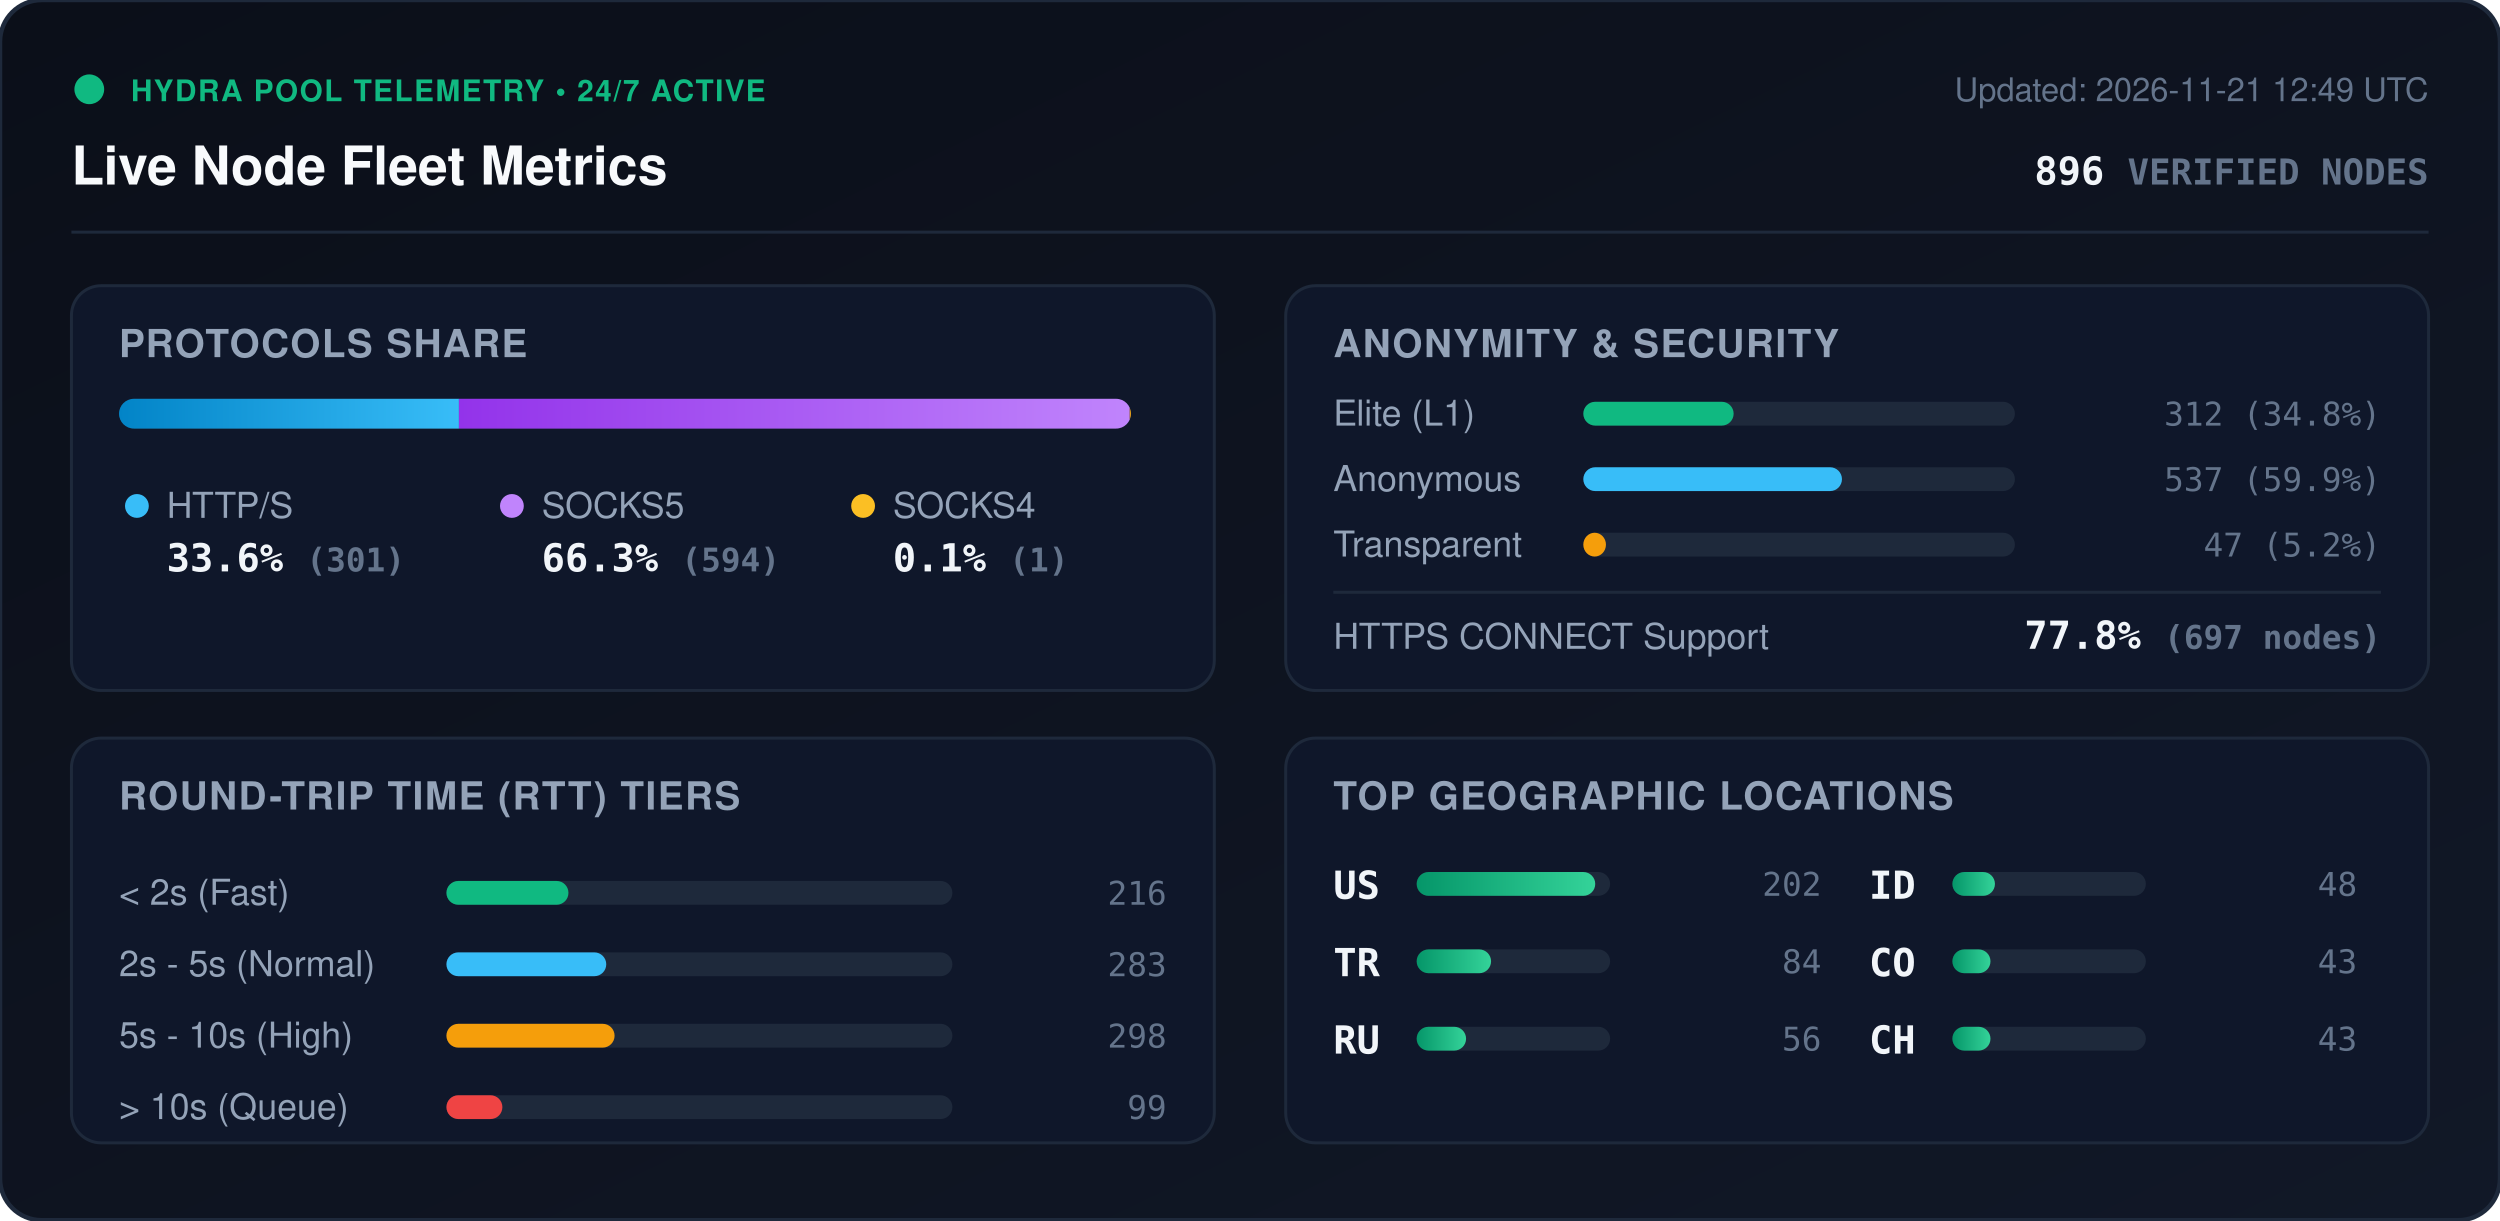
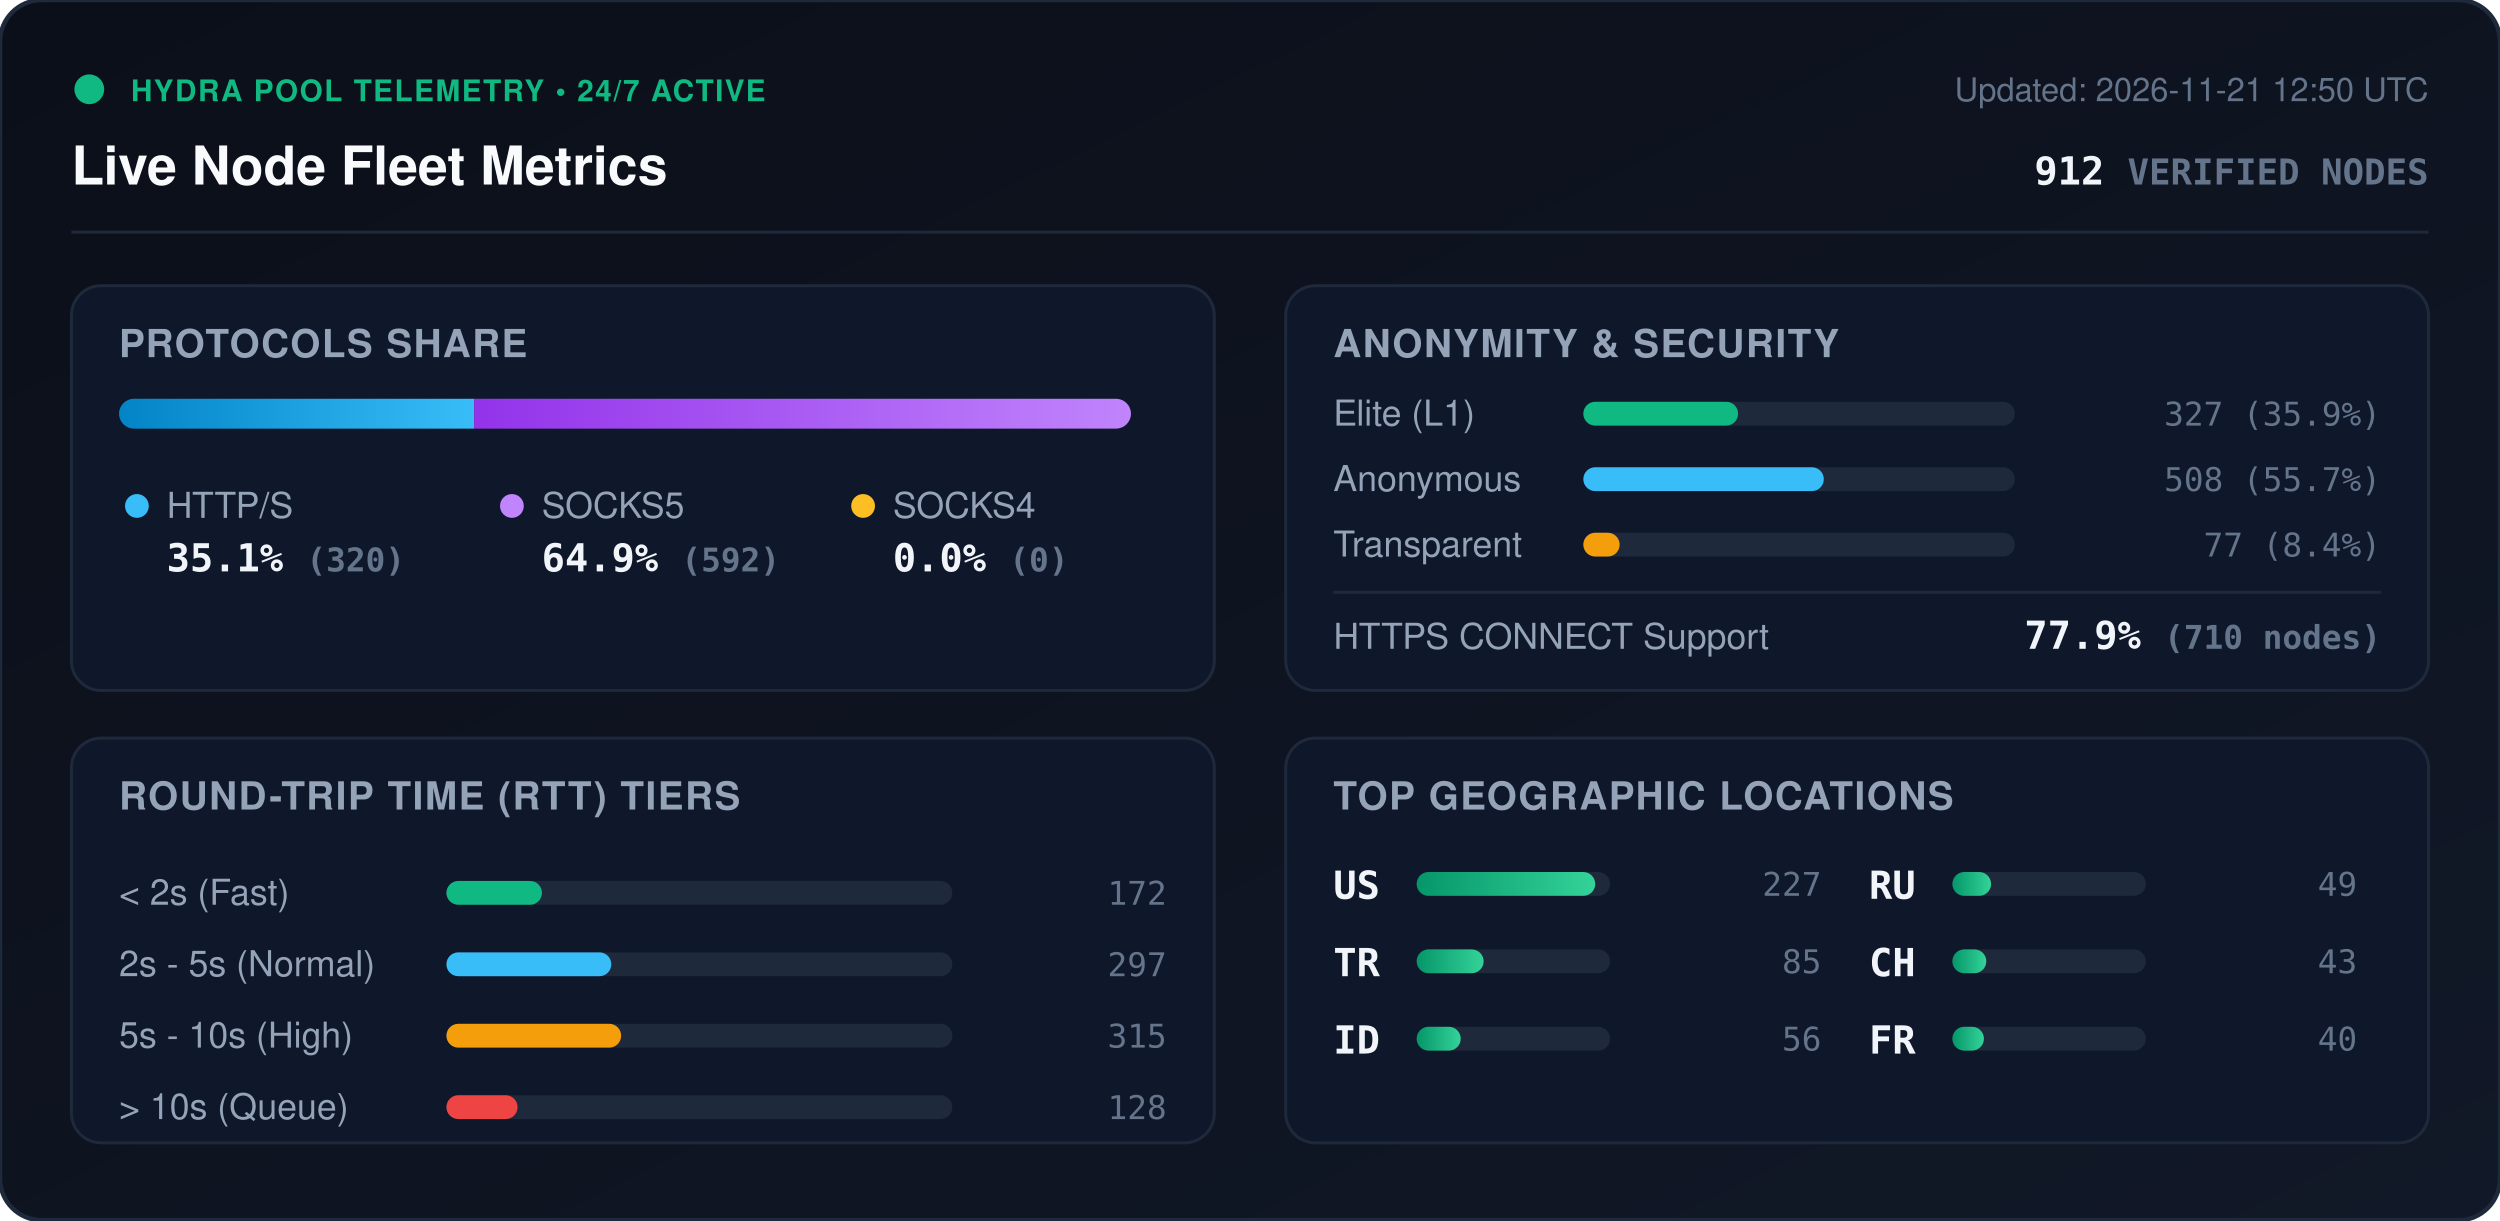
<svg xmlns="http://www.w3.org/2000/svg" viewBox="0 0 840 410" width="840" height="410" style="max-width: 100%; height: auto;">
  <defs>
    <linearGradient id="bg" x1="0%" y1="0%" x2="100%" y2="100%">
      <stop offset="0%" stop-color="#0b0f19" />
      <stop offset="100%" stop-color="#111827" />
    </linearGradient>
    <linearGradient id="bar-http" x1="0%" y1="0%" x2="100%" y2="0%">
      <stop offset="0%" stop-color="#0284c7" />
      <stop offset="100%" stop-color="#38bdf8" />
    </linearGradient>
    <linearGradient id="bar-socks5" x1="0%" y1="0%" x2="100%" y2="0%">
      <stop offset="0%" stop-color="#9333ea" />
      <stop offset="100%" stop-color="#c084fc" />
    </linearGradient>
    <linearGradient id="bar-socks4" x1="0%" y1="0%" x2="100%" y2="0%">
      <stop offset="0%" stop-color="#d97706" />
      <stop offset="100%" stop-color="#fbbf24" />
    </linearGradient>
    <linearGradient id="bar-green" x1="0%" y1="0%" x2="100%" y2="0%">
      <stop offset="0%" stop-color="#059669" />
      <stop offset="100%" stop-color="#34d399" />
    </linearGradient>
    <clipPath id="prog-track-clip">
      <rect width="340.0" height="10" rx="5" />
    </clipPath>
    <style>
      .title { font: 700 18px -apple-system, BlinkMacSystemFont, 'Segoe UI', Helvetica, Arial, sans-serif; fill: #f8fafc; }
      .sub { font: 500 11px -apple-system, BlinkMacSystemFont, 'Segoe UI', Helvetica, Arial, sans-serif; fill: #64748b; }
      .section-hdr { font: 600 13px -apple-system, BlinkMacSystemFont, 'Segoe UI', Helvetica, Arial, sans-serif; fill: #94a3b8; letter-spacing: 0.5px; }
      .metric-val { font: 700 13px -apple-system, BlinkMacSystemFont, 'Segoe UI', Helvetica, Arial, sans-serif; fill: #f1f5f9; }
      .metric-lbl { font: 500 12px -apple-system, BlinkMacSystemFont, 'Segoe UI', Helvetica, Arial, sans-serif; fill: #94a3b8; }
      .badge-txt { font: 700 10px -apple-system, BlinkMacSystemFont, 'Segoe UI', Helvetica, Arial, sans-serif; fill: #10b981; letter-spacing: 0.5px; }
      .mono { font-family: ui-monospace, SFMono-Regular, Menlo, Monaco, Consolas, monospace; }
      .pulse { animation: beacon 2s infinite ease-in-out; }
      @keyframes beacon { 0%, 100% { opacity: 1; } 50% { opacity: 0.35; } }
    </style>
  </defs>
  <rect width="840" height="410" rx="14" fill="url(#bg)" stroke="#1e293b" stroke-width="1.5" />
  <g transform="translate(24, 24)">
    <circle cx="6" cy="6" r="5" fill="#10b981" class="pulse" />
    <text x="20" y="10" class="badge-txt">HYDRA POOL TELEMETRY • 24/7 ACTIVE</text>
    <text x="0" y="38" class="title">Live Node Fleet Metrics</text>
-     <text x="792" y="10" text-anchor="end" class="sub">Updated: 2026-11-21 12:49 UTC</text>
-     <text x="792" y="38" text-anchor="end" class="metric-val mono" fill="#38bdf8">896 <tspan font-size="12" fill="#64748b">VERIFIED NODES</tspan>
+     <text x="792" y="10" text-anchor="end" class="sub">Updated: 2026-11-21 12:50 UTC</text>
+     <text x="792" y="38" text-anchor="end" class="metric-val mono" fill="#38bdf8">912 <tspan font-size="12" fill="#64748b">VERIFIED NODES</tspan>
    </text>
  </g>
  <line x1="24" y1="78" x2="816" y2="78" stroke="#1e293b" stroke-width="1" />
  <g transform="translate(24, 96)">
    <rect width="384" height="136" rx="10" fill="#0f172a" stroke="#1e293b" />
    <text x="16" y="24" class="section-hdr">PROTOCOLS SHARE</text>
    <g transform="translate(16, 38)">
      <rect width="340.0" height="10" rx="5" fill="#1e293b" />
      <g clip-path="url(#prog-track-clip)">
-         <rect x="0" width="114.2" height="10" fill="url(#bar-http)" />
-         <rect x="114.2" width="225.4" height="10" fill="url(#bar-socks5)" />
-         <rect x="339.6" width="0.4" height="10" fill="url(#bar-socks4)" />
+         <rect x="0" width="119.3" height="10" fill="url(#bar-http)" />
+         <rect x="119.3" width="220.7" height="10" fill="url(#bar-socks5)" />
+         <rect x="340.0" width="0.0" height="10" fill="url(#bar-socks4)" />
      </g>
    </g>
    <g transform="translate(16, 68)">
      <circle cx="6" cy="6" r="4" fill="#38bdf8" />
      <text x="16" y="10" class="metric-lbl">HTTP/S</text>
-       <text x="16" y="28" class="metric-val mono">33.6% <tspan font-size="11" fill="#64748b">(301)</tspan>
+       <text x="16" y="28" class="metric-val mono">35.1% <tspan font-size="11" fill="#64748b">(320)</tspan>
      </text>
      <circle cx="132" cy="6" r="4" fill="#c084fc" />
      <text x="142" y="10" class="metric-lbl">SOCKS5</text>
-       <text x="142" y="28" class="metric-val mono">66.3% <tspan font-size="11" fill="#64748b">(594)</tspan>
+       <text x="142" y="28" class="metric-val mono">64.9% <tspan font-size="11" fill="#64748b">(592)</tspan>
      </text>
      <circle cx="250" cy="6" r="4" fill="#fbbf24" />
      <text x="260" y="10" class="metric-lbl">SOCKS4</text>
-       <text x="260" y="28" class="metric-val mono">0.1% <tspan font-size="11" fill="#64748b">(1)</tspan>
+       <text x="260" y="28" class="metric-val mono">0.0% <tspan font-size="11" fill="#64748b">(0)</tspan>
      </text>
    </g>
  </g>
  <g transform="translate(432, 96)">
    <rect width="384" height="136" rx="10" fill="#0f172a" stroke="#1e293b" />
    <text x="16" y="24" class="section-hdr">ANONYMITY &amp; SECURITY</text>
    <text x="16" y="47" class="metric-lbl">Elite (L1)</text>
    <rect x="100" y="39" width="145.0" height="8" rx="4" fill="#1e293b" />
-     <rect x="100" y="39" width="50.5" height="8" rx="4" fill="#10b981" />
-     <text x="368" y="47" text-anchor="end" class="mono sub" fill="#e2e8f0">312 (34.8%)</text>
+     <rect x="100" y="39" width="52.0" height="8" rx="4" fill="#10b981" />
+     <text x="368" y="47" text-anchor="end" class="mono sub" fill="#e2e8f0">327 (35.9%)</text>
    <text x="16" y="69" class="metric-lbl">Anonymous</text>
    <rect x="100" y="61" width="145.0" height="8" rx="4" fill="#1e293b" />
-     <rect x="100" y="61" width="86.9" height="8" rx="4" fill="#38bdf8" />
-     <text x="368" y="69" text-anchor="end" class="mono sub" fill="#e2e8f0">537 (59.9%)</text>
+     <rect x="100" y="61" width="80.8" height="8" rx="4" fill="#38bdf8" />
+     <text x="368" y="69" text-anchor="end" class="mono sub" fill="#e2e8f0">508 (55.7%)</text>
    <text x="16" y="91" class="metric-lbl">Transparent</text>
    <rect x="100" y="83" width="145.0" height="8" rx="4" fill="#1e293b" />
-     <rect x="100" y="83" width="7.6" height="8" rx="4" fill="#f59e0b" />
-     <text x="368" y="91" text-anchor="end" class="mono sub" fill="#e2e8f0">47 (5.2%)</text>
+     <rect x="100" y="83" width="12.2" height="8" rx="4" fill="#f59e0b" />
+     <text x="368" y="91" text-anchor="end" class="mono sub" fill="#e2e8f0">77 (8.4%)</text>
    <line x1="16" y1="103" x2="368" y2="103" stroke="#1e293b" stroke-width="1" />
    <text x="16" y="122" class="metric-lbl">HTTPS CONNECT Support</text>
-     <text x="368" y="122" text-anchor="end" class="metric-val mono" fill="#34d399">77.8% <tspan font-size="11" fill="#64748b">(697 nodes)</tspan>
+     <text x="368" y="122" text-anchor="end" class="metric-val mono" fill="#34d399">77.9% <tspan font-size="11" fill="#64748b">(710 nodes)</tspan>
    </text>
  </g>
  <g transform="translate(24, 248)">
    <rect width="384" height="136" rx="10" fill="#0f172a" stroke="#1e293b" />
    <text x="16" y="24" class="section-hdr">ROUND-TRIP TIME (RTT) TIERS</text>
    <g transform="translate(16, 42)">
      <text x="0" y="14" class="metric-lbl">&lt; 2s (Fast)</text>
      <rect x="110" y="6" width="170" height="8" rx="4" fill="#1e293b" />
-       <rect x="110" y="6" width="41.0" height="8" rx="4" fill="#10b981" />
-       <text x="352" y="14" text-anchor="end" class="mono sub">216</text>
+       <rect x="110" y="6" width="32.1" height="8" rx="4" fill="#10b981" />
+       <text x="352" y="14" text-anchor="end" class="mono sub">172</text>
      <text x="0" y="38" class="metric-lbl">2s - 5s (Normal)</text>
      <rect x="110" y="30" width="170" height="8" rx="4" fill="#1e293b" />
-       <rect x="110" y="30" width="53.7" height="8" rx="4" fill="#38bdf8" />
-       <text x="352" y="38" text-anchor="end" class="mono sub">283</text>
+       <rect x="110" y="30" width="55.4" height="8" rx="4" fill="#38bdf8" />
+       <text x="352" y="38" text-anchor="end" class="mono sub">297</text>
      <text x="0" y="62" class="metric-lbl">5s - 10s (High)</text>
      <rect x="110" y="54" width="170" height="8" rx="4" fill="#1e293b" />
-       <rect x="110" y="54" width="56.5" height="8" rx="4" fill="#f59e0b" />
-       <text x="352" y="62" text-anchor="end" class="mono sub">298</text>
+       <rect x="110" y="54" width="58.7" height="8" rx="4" fill="#f59e0b" />
+       <text x="352" y="62" text-anchor="end" class="mono sub">315</text>
      <text x="0" y="86" class="metric-lbl">&gt; 10s (Queue)</text>
      <rect x="110" y="78" width="170" height="8" rx="4" fill="#1e293b" />
-       <rect x="110" y="78" width="18.8" height="8" rx="4" fill="#ef4444" />
-       <text x="352" y="86" text-anchor="end" class="mono sub">99</text>
+       <rect x="110" y="78" width="23.9" height="8" rx="4" fill="#ef4444" />
+       <text x="352" y="86" text-anchor="end" class="mono sub">128</text>
    </g>
  </g>
  <g transform="translate(432, 248)">
    <rect width="384" height="136" rx="10" fill="#0f172a" stroke="#1e293b" />
    <text x="16" y="24" class="section-hdr">TOP GEOGRAPHIC LOCATIONS</text>
    <g transform="translate(16, 42)">
      <g transform="translate(0, 0)">
        <text x="0" y="12" class="mono metric-val" font-size="12">US</text>
        <rect x="28" y="3" width="65" height="8" rx="4" fill="#1e293b" />
        <rect x="28" y="3" width="60.0" height="8" rx="4" fill="url(#bar-green)" />
-         <text x="164" y="11" text-anchor="end" class="mono sub">202</text>
+         <text x="164" y="11" text-anchor="end" class="mono sub">227</text>
      </g>
      <g transform="translate(0, 26)">
        <text x="0" y="12" class="mono metric-val" font-size="12">TR</text>
        <rect x="28" y="3" width="65" height="8" rx="4" fill="#1e293b" />
-         <rect x="28" y="3" width="25.0" height="8" rx="4" fill="url(#bar-green)" />
-         <text x="164" y="11" text-anchor="end" class="mono sub">84</text>
+         <rect x="28" y="3" width="22.5" height="8" rx="4" fill="url(#bar-green)" />
+         <text x="164" y="11" text-anchor="end" class="mono sub">85</text>
      </g>
      <g transform="translate(0, 52)">
-         <text x="0" y="12" class="mono metric-val" font-size="12">RU</text>
+         <text x="0" y="12" class="mono metric-val" font-size="12">ID</text>
        <rect x="28" y="3" width="65" height="8" rx="4" fill="#1e293b" />
-         <rect x="28" y="3" width="16.6" height="8" rx="4" fill="url(#bar-green)" />
+         <rect x="28" y="3" width="14.8" height="8" rx="4" fill="url(#bar-green)" />
        <text x="164" y="11" text-anchor="end" class="mono sub">56</text>
      </g>
      <g transform="translate(180, 0)">
-         <text x="0" y="12" class="mono metric-val" font-size="12">ID</text>
+         <text x="0" y="12" class="mono metric-val" font-size="12">RU</text>
        <rect x="28" y="3" width="65" height="8" rx="4" fill="#1e293b" />
-         <rect x="28" y="3" width="14.3" height="8" rx="4" fill="url(#bar-green)" />
-         <text x="164" y="11" text-anchor="end" class="mono sub">48</text>
+         <rect x="28" y="3" width="13.0" height="8" rx="4" fill="url(#bar-green)" />
+         <text x="164" y="11" text-anchor="end" class="mono sub">49</text>
      </g>
      <g transform="translate(180, 26)">
-         <text x="0" y="12" class="mono metric-val" font-size="12">CO</text>
+         <text x="0" y="12" class="mono metric-val" font-size="12">CH</text>
        <rect x="28" y="3" width="65" height="8" rx="4" fill="#1e293b" />
-         <rect x="28" y="3" width="12.8" height="8" rx="4" fill="url(#bar-green)" />
+         <rect x="28" y="3" width="11.4" height="8" rx="4" fill="url(#bar-green)" />
        <text x="164" y="11" text-anchor="end" class="mono sub">43</text>
      </g>
      <g transform="translate(180, 52)">
-         <text x="0" y="12" class="mono metric-val" font-size="12">CH</text>
+         <text x="0" y="12" class="mono metric-val" font-size="12">FR</text>
        <rect x="28" y="3" width="65" height="8" rx="4" fill="#1e293b" />
-         <rect x="28" y="3" width="12.8" height="8" rx="4" fill="url(#bar-green)" />
-         <text x="164" y="11" text-anchor="end" class="mono sub">43</text>
+         <rect x="28" y="3" width="10.6" height="8" rx="4" fill="url(#bar-green)" />
+         <text x="164" y="11" text-anchor="end" class="mono sub">40</text>
      </g>
    </g>
  </g>
</svg>
